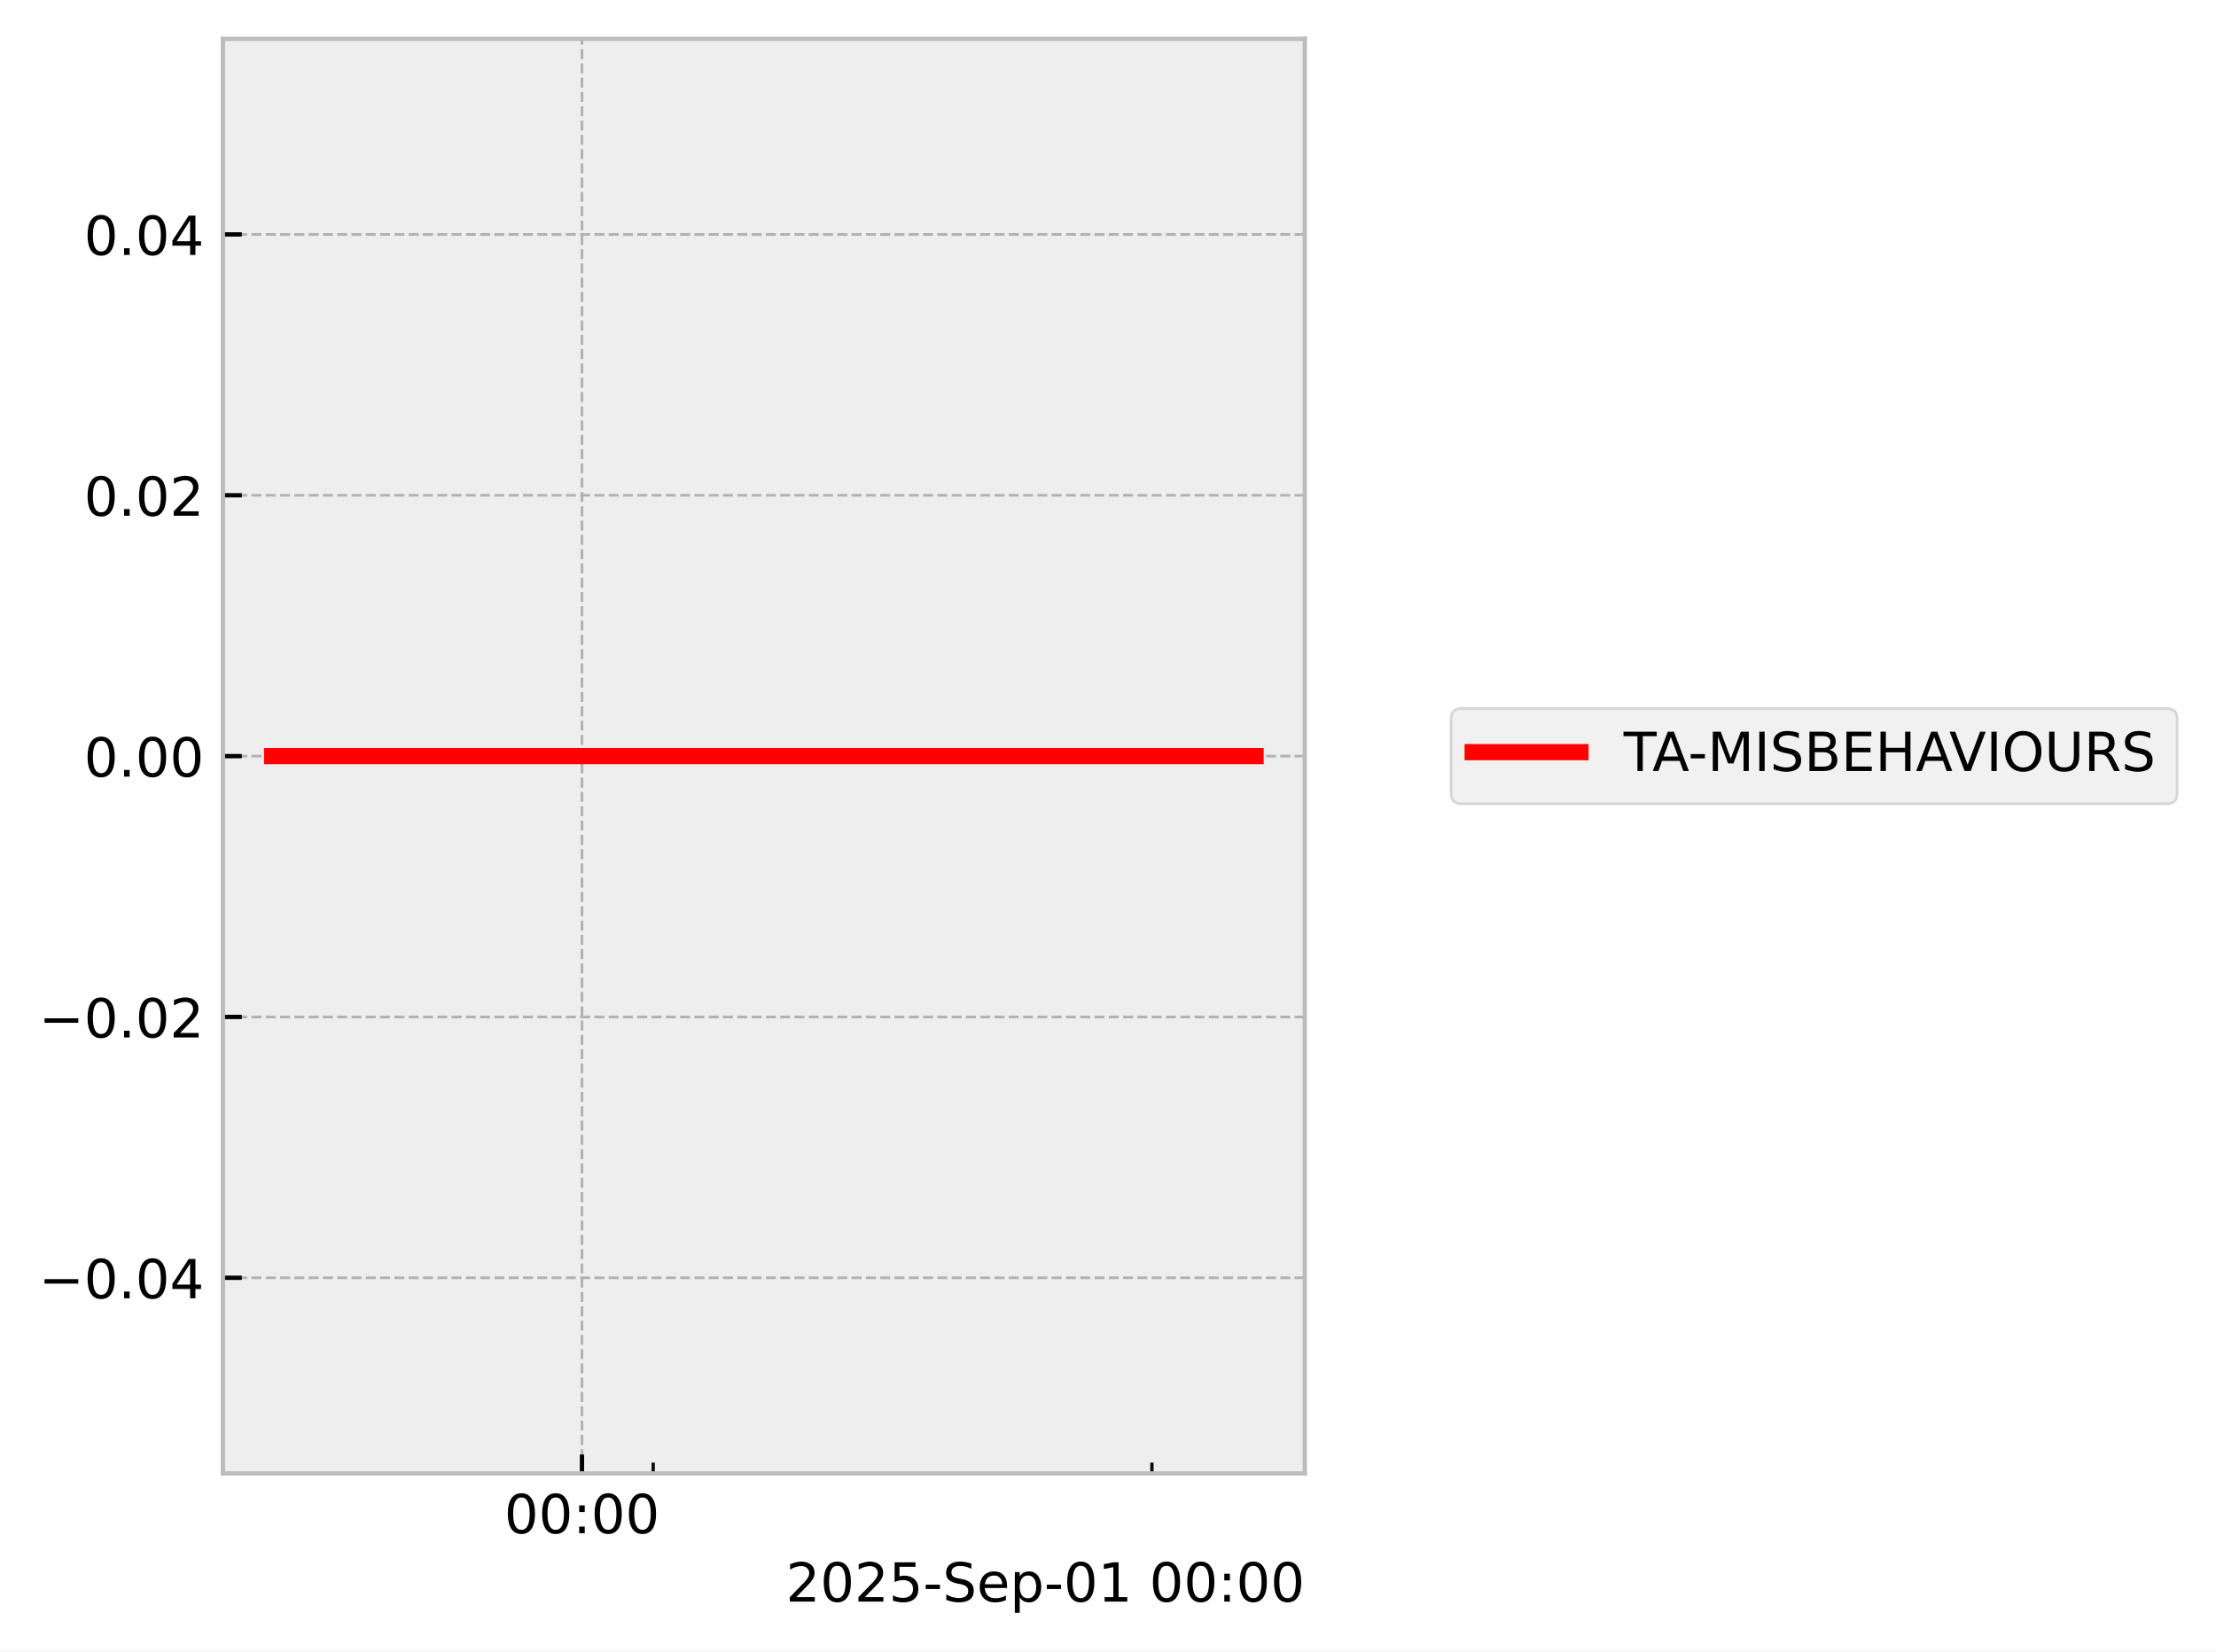
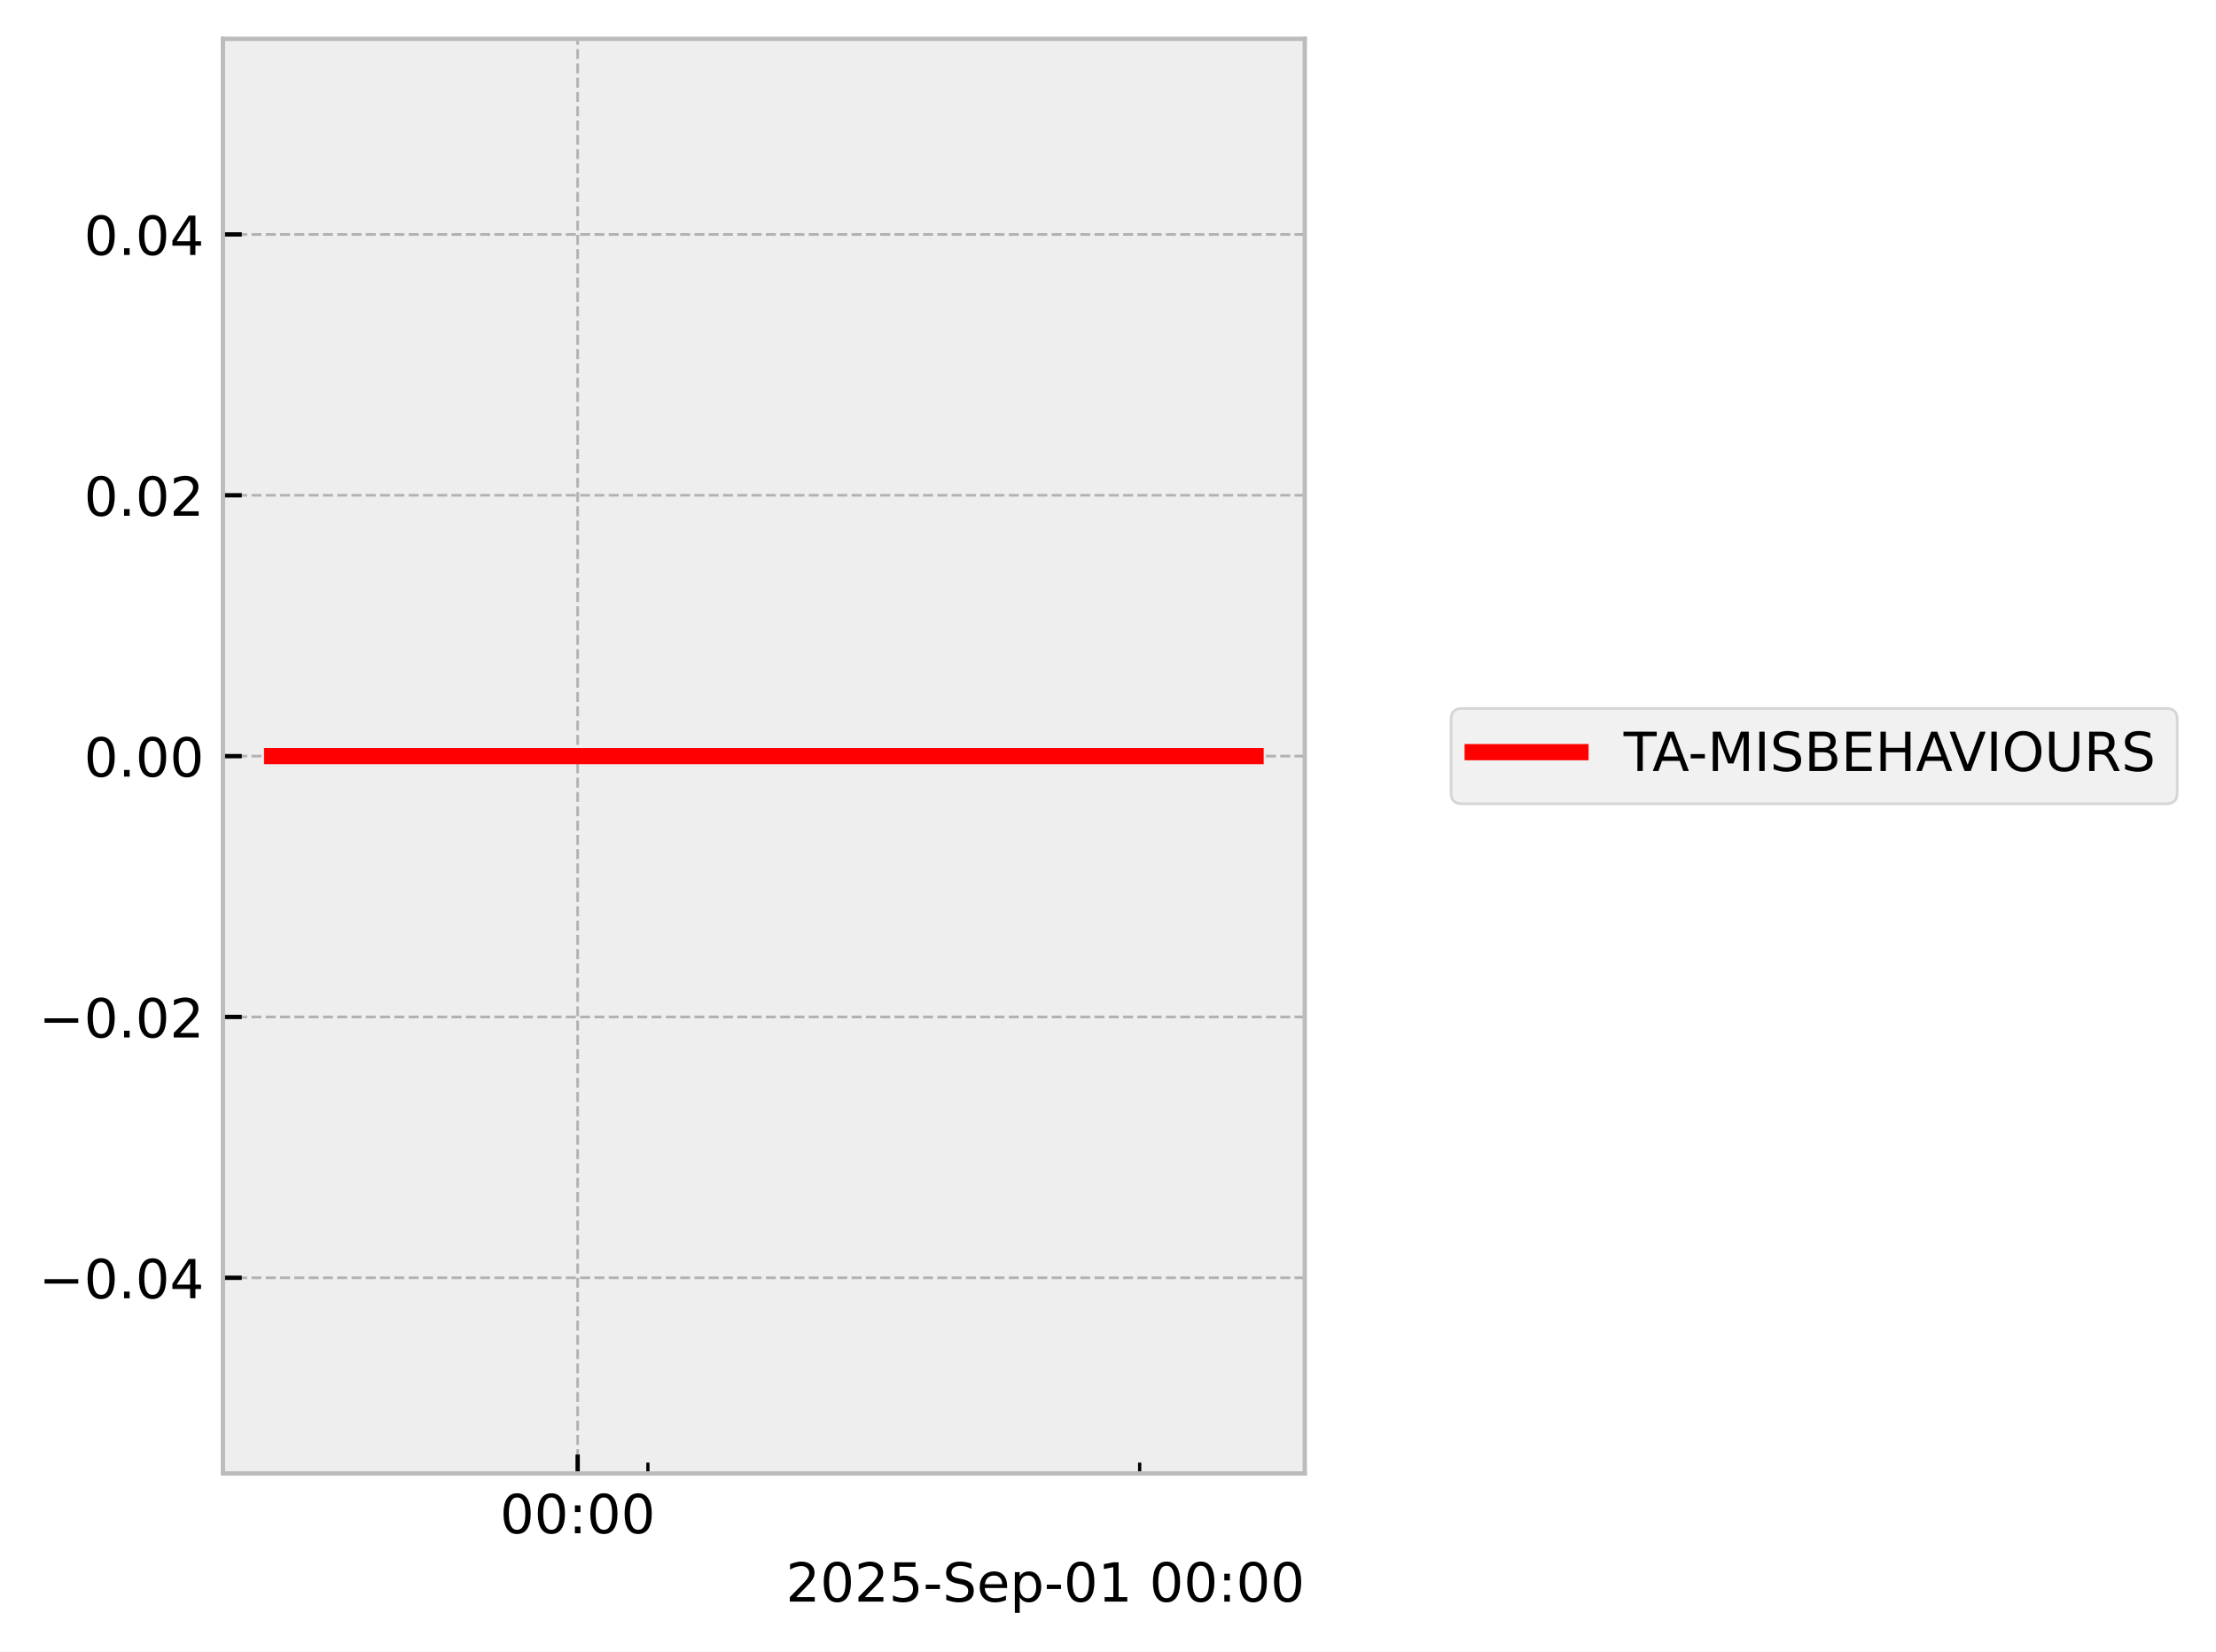
<svg xmlns="http://www.w3.org/2000/svg" xmlns:xlink="http://www.w3.org/1999/xlink" width="410.993pt" height="306.368pt" viewBox="0 0 410.993 306.368" version="1.1">
  <defs>
    <style type="text/css">*{stroke-linejoin: round; stroke-linecap: butt}</style>
  </defs>
  <g id="figure_1">
    <g id="patch_1">
      <path d="M 0 306.368  L 410.993 306.368  L 410.993 0  L 0 0  z " style="fill: #ffffff" />
    </g>
    <g id="axes_1">
      <g id="patch_2">
        <path d="M 41.345 273.312  L 241.991 273.312  L 241.991 7.2  L 41.345 7.2  z " style="fill: #eeeeee" />
      </g>
      <g id="matplotlib.axis_1">
        <g id="xtick_1">
          <g id="line2d_1">
-             <path d="M 107.936 273.312  L 107.936 7.2  " clip-path="url(#p681a10517a)" style="fill: none; stroke-dasharray: 1.85,0.8; stroke-dashoffset: 0; stroke: #b2b2b2; stroke-width: 0.5" />
+             <path d="M 107.136 273.312  L 107.136 7.2  " clip-path="url(#p91daa543ef)" style="fill: none; stroke-dasharray: 1.85,0.8; stroke-dashoffset: 0; stroke: #b2b2b2; stroke-width: 0.5" />
          </g>
          <g id="line2d_2">
            <defs>
-               <path id="m9b87e2eb02" d="M 0 0  L 0 -3.5  " style="stroke: #000000; stroke-width: 0.8" />
-             </defs>
-             <g>
-               <use xlink:href="#m9b87e2eb02" x="107.936" y="273.312" style="stroke: #000000; stroke-width: 0.8" />
+               <path id="m46eca9921e" d="M 0 0  L 0 -3.5  " style="stroke: #000000; stroke-width: 0.8" />
+             </defs>
+             <g>
+               <use xlink:href="#m46eca9921e" x="107.136" y="273.312" style="stroke: #000000; stroke-width: 0.8" />
            </g>
          </g>
          <g id="text_1">
-             <g transform="translate(93.52635 284.4104) scale(0.1 -0.1)">
+             <g transform="translate(92.72639 284.4104) scale(0.1 -0.1)">
              <defs>
                <path id="DejaVuSans-30" d="M 2034 4250  Q 1547 4250 1301 3770  Q 1056 3291 1056 2328  Q 1056 1369 1301 889  Q 1547 409 2034 409  Q 2525 409 2770 889  Q 3016 1369 3016 2328  Q 3016 3291 2770 3770  Q 2525 4250 2034 4250  z M 2034 4750  Q 2819 4750 3233 4129  Q 3647 3509 3647 2328  Q 3647 1150 3233 529  Q 2819 -91 2034 -91  Q 1250 -91 836 529  Q 422 1150 422 2328  Q 422 3509 836 4129  Q 1250 4750 2034 4750  z " transform="scale(0.015625)" />
                <path id="DejaVuSans-3a" d="M 750 794  L 1409 794  L 1409 0  L 750 0  L 750 794  z M 750 3309  L 1409 3309  L 1409 2516  L 750 2516  L 750 3309  z " transform="scale(0.015625)" />
              </defs>
              <use xlink:href="#DejaVuSans-30" />
              <use xlink:href="#DejaVuSans-30" transform="translate(63.62305 0)" />
              <use xlink:href="#DejaVuSans-3a" transform="translate(127.2461 0)" />
              <use xlink:href="#DejaVuSans-30" transform="translate(160.9375 0)" />
              <use xlink:href="#DejaVuSans-30" transform="translate(224.5605 0)" />
            </g>
          </g>
        </g>
        <g id="xtick_2">
          <g id="line2d_3">
            <defs>
-               <path id="m401f7c1c22" d="M 0 0  L 0 -2  " style="stroke: #000000; stroke-width: 0.6" />
-             </defs>
-             <g>
-               <use xlink:href="#m401f7c1c22" x="121.149" y="273.312" style="stroke: #000000; stroke-width: 0.6" />
+               <path id="m8c2ab3a5cd" d="M 0 0  L 0 -2  " style="stroke: #000000; stroke-width: 0.6" />
+             </defs>
+             <g>
+               <use xlink:href="#m8c2ab3a5cd" x="120.165" y="273.312" style="stroke: #000000; stroke-width: 0.6" />
            </g>
          </g>
        </g>
        <g id="xtick_3">
          <g id="line2d_4">
            <g>
-               <use xlink:href="#m401f7c1c22" x="213.641" y="273.312" style="stroke: #000000; stroke-width: 0.6" />
+               <use xlink:href="#m8c2ab3a5cd" x="211.37" y="273.312" style="stroke: #000000; stroke-width: 0.6" />
            </g>
          </g>
        </g>
        <g id="text_2">
          <g transform="translate(145.7537 297.0886) scale(0.1 -0.1)">
            <defs>
              <path id="DejaVuSans-32" d="M 1228 531  L 3431 531  L 3431 0  L 469 0  L 469 531  Q 828 903 1448 1529  Q 2069 2156 2228 2338  Q 2531 2678 2651 2914  Q 2772 3150 2772 3378  Q 2772 3750 2511 3984  Q 2250 4219 1831 4219  Q 1534 4219 1204 4116  Q 875 4013 500 3803  L 500 4441  Q 881 4594 1212 4672  Q 1544 4750 1819 4750  Q 2544 4750 2975 4387  Q 3406 4025 3406 3419  Q 3406 3131 3298 2873  Q 3191 2616 2906 2266  Q 2828 2175 2409 1742  Q 1991 1309 1228 531  z " transform="scale(0.015625)" />
              <path id="DejaVuSans-35" d="M 691 4666  L 3169 4666  L 3169 4134  L 1269 4134  L 1269 2991  Q 1406 3038 1543 3061  Q 1681 3084 1819 3084  Q 2600 3084 3056 2656  Q 3513 2228 3513 1497  Q 3513 744 3044 326  Q 2575 -91 1722 -91  Q 1428 -91 1123 -41  Q 819 9 494 109  L 494 744  Q 775 591 1075 516  Q 1375 441 1709 441  Q 2250 441 2565 725  Q 2881 1009 2881 1497  Q 2881 1984 2565 2268  Q 2250 2553 1709 2553  Q 1456 2553 1204 2497  Q 953 2441 691 2322  L 691 4666  z " transform="scale(0.015625)" />
              <path id="DejaVuSans-2d" d="M 313 2009  L 1997 2009  L 1997 1497  L 313 1497  L 313 2009  z " transform="scale(0.015625)" />
              <path id="DejaVuSans-53" d="M 3425 4513  L 3425 3897  Q 3066 4069 2747 4153  Q 2428 4238 2131 4238  Q 1616 4238 1336 4038  Q 1056 3838 1056 3469  Q 1056 3159 1242 3001  Q 1428 2844 1947 2747  L 2328 2669  Q 3034 2534 3370 2195  Q 3706 1856 3706 1288  Q 3706 609 3251 259  Q 2797 -91 1919 -91  Q 1588 -91 1214 -16  Q 841 59 441 206  L 441 856  Q 825 641 1194 531  Q 1563 422 1919 422  Q 2459 422 2753 634  Q 3047 847 3047 1241  Q 3047 1584 2836 1778  Q 2625 1972 2144 2069  L 1759 2144  Q 1053 2284 737 2584  Q 422 2884 422 3419  Q 422 4038 858 4394  Q 1294 4750 2059 4750  Q 2388 4750 2728 4690  Q 3069 4631 3425 4513  z " transform="scale(0.015625)" />
              <path id="DejaVuSans-65" d="M 3597 1894  L 3597 1613  L 953 1613  Q 991 1019 1311 708  Q 1631 397 2203 397  Q 2534 397 2845 478  Q 3156 559 3463 722  L 3463 178  Q 3153 47 2828 -22  Q 2503 -91 2169 -91  Q 1331 -91 842 396  Q 353 884 353 1716  Q 353 2575 817 3079  Q 1281 3584 2069 3584  Q 2775 3584 3186 3129  Q 3597 2675 3597 1894  z M 3022 2063  Q 3016 2534 2758 2815  Q 2500 3097 2075 3097  Q 1594 3097 1305 2825  Q 1016 2553 972 2059  L 3022 2063  z " transform="scale(0.015625)" />
              <path id="DejaVuSans-70" d="M 1159 525  L 1159 -1331  L 581 -1331  L 581 3500  L 1159 3500  L 1159 2969  Q 1341 3281 1617 3432  Q 1894 3584 2278 3584  Q 2916 3584 3314 3078  Q 3713 2572 3713 1747  Q 3713 922 3314 415  Q 2916 -91 2278 -91  Q 1894 -91 1617 61  Q 1341 213 1159 525  z M 3116 1747  Q 3116 2381 2855 2742  Q 2594 3103 2138 3103  Q 1681 3103 1420 2742  Q 1159 2381 1159 1747  Q 1159 1113 1420 752  Q 1681 391 2138 391  Q 2594 391 2855 752  Q 3116 1113 3116 1747  z " transform="scale(0.015625)" />
              <path id="DejaVuSans-31" d="M 794 531  L 1825 531  L 1825 4091  L 703 3866  L 703 4441  L 1819 4666  L 2450 4666  L 2450 531  L 3481 531  L 3481 0  L 794 0  L 794 531  z " transform="scale(0.015625)" />
              <path id="DejaVuSans-20" transform="scale(0.015625)" />
            </defs>
            <use xlink:href="#DejaVuSans-32" />
            <use xlink:href="#DejaVuSans-30" transform="translate(63.62305 0)" />
            <use xlink:href="#DejaVuSans-32" transform="translate(127.2461 0)" />
            <use xlink:href="#DejaVuSans-35" transform="translate(190.8691 0)" />
            <use xlink:href="#DejaVuSans-2d" transform="translate(254.4922 0)" />
            <use xlink:href="#DejaVuSans-53" transform="translate(290.5762 0)" />
            <use xlink:href="#DejaVuSans-65" transform="translate(354.0527 0)" />
            <use xlink:href="#DejaVuSans-70" transform="translate(415.5762 0)" />
            <use xlink:href="#DejaVuSans-2d" transform="translate(479.0527 0)" />
            <use xlink:href="#DejaVuSans-30" transform="translate(515.1367 0)" />
            <use xlink:href="#DejaVuSans-31" transform="translate(578.7598 0)" />
            <use xlink:href="#DejaVuSans-20" transform="translate(642.3828 0)" />
            <use xlink:href="#DejaVuSans-30" transform="translate(674.1699 0)" />
            <use xlink:href="#DejaVuSans-30" transform="translate(737.793 0)" />
            <use xlink:href="#DejaVuSans-3a" transform="translate(801.416 0)" />
            <use xlink:href="#DejaVuSans-30" transform="translate(835.1074 0)" />
            <use xlink:href="#DejaVuSans-30" transform="translate(898.7305 0)" />
          </g>
        </g>
      </g>
      <g id="matplotlib.axis_2">
        <g id="ytick_1">
          <g id="line2d_5">
-             <path d="M 41.345 237.024  L 241.991 237.024  " clip-path="url(#p681a10517a)" style="fill: none; stroke-dasharray: 1.85,0.8; stroke-dashoffset: 0; stroke: #b2b2b2; stroke-width: 0.5" />
+             <path d="M 41.345 237.024  L 241.991 237.024  " clip-path="url(#p91daa543ef)" style="fill: none; stroke-dasharray: 1.85,0.8; stroke-dashoffset: 0; stroke: #b2b2b2; stroke-width: 0.5" />
          </g>
          <g id="line2d_6">
            <defs>
-               <path id="m15147a599a" d="M 0 0  L 3.5 0  " style="stroke: #000000; stroke-width: 0.8" />
-             </defs>
-             <g>
-               <use xlink:href="#m15147a599a" x="41.345" y="237.024" style="stroke: #000000; stroke-width: 0.8" />
+               <path id="m1168cbc892" d="M 0 0  L 3.5 0  " style="stroke: #000000; stroke-width: 0.8" />
+             </defs>
+             <g>
+               <use xlink:href="#m1168cbc892" x="41.345" y="237.024" style="stroke: #000000; stroke-width: 0.8" />
            </g>
          </g>
          <g id="text_3">
            <g transform="translate(7.2 240.8232) scale(0.1 -0.1)">
              <defs>
                <path id="DejaVuSans-2212" d="M 678 2272  L 4684 2272  L 4684 1741  L 678 1741  L 678 2272  z " transform="scale(0.015625)" />
                <path id="DejaVuSans-2e" d="M 684 794  L 1344 794  L 1344 0  L 684 0  L 684 794  z " transform="scale(0.015625)" />
                <path id="DejaVuSans-34" d="M 2419 4116  L 825 1625  L 2419 1625  L 2419 4116  z M 2253 4666  L 3047 4666  L 3047 1625  L 3713 1625  L 3713 1100  L 3047 1100  L 3047 0  L 2419 0  L 2419 1100  L 313 1100  L 313 1709  L 2253 4666  z " transform="scale(0.015625)" />
              </defs>
              <use xlink:href="#DejaVuSans-2212" />
              <use xlink:href="#DejaVuSans-30" transform="translate(83.78906 0)" />
              <use xlink:href="#DejaVuSans-2e" transform="translate(147.4121 0)" />
              <use xlink:href="#DejaVuSans-30" transform="translate(179.1992 0)" />
              <use xlink:href="#DejaVuSans-34" transform="translate(242.8223 0)" />
            </g>
          </g>
        </g>
        <g id="ytick_2">
          <g id="line2d_7">
-             <path d="M 41.345 188.64  L 241.991 188.64  " clip-path="url(#p681a10517a)" style="fill: none; stroke-dasharray: 1.85,0.8; stroke-dashoffset: 0; stroke: #b2b2b2; stroke-width: 0.5" />
+             <path d="M 41.345 188.64  L 241.991 188.64  " clip-path="url(#p91daa543ef)" style="fill: none; stroke-dasharray: 1.85,0.8; stroke-dashoffset: 0; stroke: #b2b2b2; stroke-width: 0.5" />
          </g>
          <g id="line2d_8">
            <g>
-               <use xlink:href="#m15147a599a" x="41.345" y="188.64" style="stroke: #000000; stroke-width: 0.8" />
+               <use xlink:href="#m1168cbc892" x="41.345" y="188.64" style="stroke: #000000; stroke-width: 0.8" />
            </g>
          </g>
          <g id="text_4">
            <g transform="translate(7.2 192.4392) scale(0.1 -0.1)">
              <use xlink:href="#DejaVuSans-2212" />
              <use xlink:href="#DejaVuSans-30" transform="translate(83.78906 0)" />
              <use xlink:href="#DejaVuSans-2e" transform="translate(147.4121 0)" />
              <use xlink:href="#DejaVuSans-30" transform="translate(179.1992 0)" />
              <use xlink:href="#DejaVuSans-32" transform="translate(242.8223 0)" />
            </g>
          </g>
        </g>
        <g id="ytick_3">
          <g id="line2d_9">
-             <path d="M 41.345 140.256  L 241.991 140.256  " clip-path="url(#p681a10517a)" style="fill: none; stroke-dasharray: 1.85,0.8; stroke-dashoffset: 0; stroke: #b2b2b2; stroke-width: 0.5" />
+             <path d="M 41.345 140.256  L 241.991 140.256  " clip-path="url(#p91daa543ef)" style="fill: none; stroke-dasharray: 1.85,0.8; stroke-dashoffset: 0; stroke: #b2b2b2; stroke-width: 0.5" />
          </g>
          <g id="line2d_10">
            <g>
-               <use xlink:href="#m15147a599a" x="41.345" y="140.256" style="stroke: #000000; stroke-width: 0.8" />
+               <use xlink:href="#m1168cbc892" x="41.345" y="140.256" style="stroke: #000000; stroke-width: 0.8" />
            </g>
          </g>
          <g id="text_5">
            <g transform="translate(15.57969 144.0552) scale(0.1 -0.1)">
              <use xlink:href="#DejaVuSans-30" />
              <use xlink:href="#DejaVuSans-2e" transform="translate(63.62305 0)" />
              <use xlink:href="#DejaVuSans-30" transform="translate(95.41016 0)" />
              <use xlink:href="#DejaVuSans-30" transform="translate(159.0332 0)" />
            </g>
          </g>
        </g>
        <g id="ytick_4">
          <g id="line2d_11">
-             <path d="M 41.345 91.872  L 241.991 91.872  " clip-path="url(#p681a10517a)" style="fill: none; stroke-dasharray: 1.85,0.8; stroke-dashoffset: 0; stroke: #b2b2b2; stroke-width: 0.5" />
+             <path d="M 41.345 91.872  L 241.991 91.872  " clip-path="url(#p91daa543ef)" style="fill: none; stroke-dasharray: 1.85,0.8; stroke-dashoffset: 0; stroke: #b2b2b2; stroke-width: 0.5" />
          </g>
          <g id="line2d_12">
            <g>
-               <use xlink:href="#m15147a599a" x="41.345" y="91.872" style="stroke: #000000; stroke-width: 0.8" />
+               <use xlink:href="#m1168cbc892" x="41.345" y="91.872" style="stroke: #000000; stroke-width: 0.8" />
            </g>
          </g>
          <g id="text_6">
            <g transform="translate(15.57969 95.67122) scale(0.1 -0.1)">
              <use xlink:href="#DejaVuSans-30" />
              <use xlink:href="#DejaVuSans-2e" transform="translate(63.62305 0)" />
              <use xlink:href="#DejaVuSans-30" transform="translate(95.41016 0)" />
              <use xlink:href="#DejaVuSans-32" transform="translate(159.0332 0)" />
            </g>
          </g>
        </g>
        <g id="ytick_5">
          <g id="line2d_13">
-             <path d="M 41.345 43.488  L 241.991 43.488  " clip-path="url(#p681a10517a)" style="fill: none; stroke-dasharray: 1.85,0.8; stroke-dashoffset: 0; stroke: #b2b2b2; stroke-width: 0.5" />
+             <path d="M 41.345 43.488  L 241.991 43.488  " clip-path="url(#p91daa543ef)" style="fill: none; stroke-dasharray: 1.85,0.8; stroke-dashoffset: 0; stroke: #b2b2b2; stroke-width: 0.5" />
          </g>
          <g id="line2d_14">
            <g>
-               <use xlink:href="#m15147a599a" x="41.345" y="43.488" style="stroke: #000000; stroke-width: 0.8" />
+               <use xlink:href="#m1168cbc892" x="41.345" y="43.488" style="stroke: #000000; stroke-width: 0.8" />
            </g>
          </g>
          <g id="text_7">
            <g transform="translate(15.57969 47.28722) scale(0.1 -0.1)">
              <use xlink:href="#DejaVuSans-30" />
              <use xlink:href="#DejaVuSans-2e" transform="translate(63.62305 0)" />
              <use xlink:href="#DejaVuSans-30" transform="translate(95.41016 0)" />
              <use xlink:href="#DejaVuSans-34" transform="translate(159.0332 0)" />
            </g>
          </g>
        </g>
      </g>
      <g id="line2d_15">
-         <path d="M 50.466 140.256  L 60.644 140.256  L 61.951 140.256  L 62.26 140.256  L 62.538 140.256  L 72.879 140.256  L 74.793 140.256  L 232.871 140.256  " clip-path="url(#p681a10517a)" style="fill: none; stroke: #ff0000; stroke-width: 3; stroke-linecap: square" />
+         <path d="M 50.466 140.256  L 60.502 140.256  L 61.791 140.256  L 62.096 140.256  L 62.37 140.256  L 72.567 140.256  L 74.454 140.256  L 232.871 140.256  " clip-path="url(#p91daa543ef)" style="fill: none; stroke: #ff0000; stroke-width: 3; stroke-linecap: square" />
      </g>
      <g id="patch_3">
        <path d="M 41.345 273.312  L 41.345 7.2  " style="fill: none; stroke: #bcbcbc; stroke-width: 0.8; stroke-linejoin: miter; stroke-linecap: square" />
      </g>
      <g id="patch_4">
        <path d="M 241.991 273.312  L 241.991 7.2  " style="fill: none; stroke: #bcbcbc; stroke-width: 0.8; stroke-linejoin: miter; stroke-linecap: square" />
      </g>
      <g id="patch_5">
        <path d="M 41.345 273.312  L 241.991 273.312  " style="fill: none; stroke: #bcbcbc; stroke-width: 0.8; stroke-linejoin: miter; stroke-linecap: square" />
      </g>
      <g id="patch_6">
        <path d="M 41.345 7.2  L 241.991 7.2  " style="fill: none; stroke: #bcbcbc; stroke-width: 0.8; stroke-linejoin: miter; stroke-linecap: square" />
      </g>
    </g>
    <g id="axes_2">
      <g id="legend_1">
        <g id="patch_7">
          <path d="M 271.129 149.095  L 401.793 149.095  Q 403.793 149.095 403.793 147.095  L 403.793 133.417  Q 403.793 131.417 401.793 131.417  L 271.129 131.417  Q 269.129 131.417 269.129 133.417  L 269.129 147.095  Q 269.129 149.095 271.129 149.095  z " style="fill: #eeeeee; opacity: 0.8; stroke: #cccccc; stroke-width: 0.5; stroke-linejoin: miter" />
        </g>
        <g id="line2d_16">
          <path d="M 273.129 139.515  L 283.129 139.515  L 293.129 139.515  " style="fill: none; stroke: #ff0000; stroke-width: 3; stroke-linecap: square" />
        </g>
        <g id="text_8">
          <g transform="translate(301.129 143.0154) scale(0.1 -0.1)">
            <defs>
              <path id="DejaVuSans-54" d="M -19 4666  L 3928 4666  L 3928 4134  L 2272 4134  L 2272 0  L 1638 0  L 1638 4134  L -19 4134  L -19 4666  z " transform="scale(0.015625)" />
              <path id="DejaVuSans-41" d="M 2188 4044  L 1331 1722  L 3047 1722  L 2188 4044  z M 1831 4666  L 2547 4666  L 4325 0  L 3669 0  L 3244 1197  L 1141 1197  L 716 0  L 50 0  L 1831 4666  z " transform="scale(0.015625)" />
              <path id="DejaVuSans-4d" d="M 628 4666  L 1569 4666  L 2759 1491  L 3956 4666  L 4897 4666  L 4897 0  L 4281 0  L 4281 4097  L 3078 897  L 2444 897  L 1241 4097  L 1241 0  L 628 0  L 628 4666  z " transform="scale(0.015625)" />
              <path id="DejaVuSans-49" d="M 628 4666  L 1259 4666  L 1259 0  L 628 0  L 628 4666  z " transform="scale(0.015625)" />
              <path id="DejaVuSans-42" d="M 1259 2228  L 1259 519  L 2272 519  Q 2781 519 3026 730  Q 3272 941 3272 1375  Q 3272 1813 3026 2020  Q 2781 2228 2272 2228  L 1259 2228  z M 1259 4147  L 1259 2741  L 2194 2741  Q 2656 2741 2882 2914  Q 3109 3088 3109 3444  Q 3109 3797 2882 3972  Q 2656 4147 2194 4147  L 1259 4147  z M 628 4666  L 2241 4666  Q 2963 4666 3353 4366  Q 3744 4066 3744 3513  Q 3744 3084 3544 2831  Q 3344 2578 2956 2516  Q 3422 2416 3680 2098  Q 3938 1781 3938 1306  Q 3938 681 3513 340  Q 3088 0 2303 0  L 628 0  L 628 4666  z " transform="scale(0.015625)" />
              <path id="DejaVuSans-45" d="M 628 4666  L 3578 4666  L 3578 4134  L 1259 4134  L 1259 2753  L 3481 2753  L 3481 2222  L 1259 2222  L 1259 531  L 3634 531  L 3634 0  L 628 0  L 628 4666  z " transform="scale(0.015625)" />
              <path id="DejaVuSans-48" d="M 628 4666  L 1259 4666  L 1259 2753  L 3553 2753  L 3553 4666  L 4184 4666  L 4184 0  L 3553 0  L 3553 2222  L 1259 2222  L 1259 0  L 628 0  L 628 4666  z " transform="scale(0.015625)" />
              <path id="DejaVuSans-56" d="M 1831 0  L 50 4666  L 709 4666  L 2188 738  L 3669 4666  L 4325 4666  L 2547 0  L 1831 0  z " transform="scale(0.015625)" />
              <path id="DejaVuSans-4f" d="M 2522 4238  Q 1834 4238 1429 3725  Q 1025 3213 1025 2328  Q 1025 1447 1429 934  Q 1834 422 2522 422  Q 3209 422 3611 934  Q 4013 1447 4013 2328  Q 4013 3213 3611 3725  Q 3209 4238 2522 4238  z M 2522 4750  Q 3503 4750 4090 4092  Q 4678 3434 4678 2328  Q 4678 1225 4090 567  Q 3503 -91 2522 -91  Q 1538 -91 948 565  Q 359 1222 359 2328  Q 359 3434 948 4092  Q 1538 4750 2522 4750  z " transform="scale(0.015625)" />
              <path id="DejaVuSans-55" d="M 556 4666  L 1191 4666  L 1191 1831  Q 1191 1081 1462 751  Q 1734 422 2344 422  Q 2950 422 3222 751  Q 3494 1081 3494 1831  L 3494 4666  L 4128 4666  L 4128 1753  Q 4128 841 3676 375  Q 3225 -91 2344 -91  Q 1459 -91 1007 375  Q 556 841 556 1753  L 556 4666  z " transform="scale(0.015625)" />
              <path id="DejaVuSans-52" d="M 2841 2188  Q 3044 2119 3236 1894  Q 3428 1669 3622 1275  L 4263 0  L 3584 0  L 2988 1197  Q 2756 1666 2539 1819  Q 2322 1972 1947 1972  L 1259 1972  L 1259 0  L 628 0  L 628 4666  L 2053 4666  Q 2853 4666 3247 4331  Q 3641 3997 3641 3322  Q 3641 2881 3436 2590  Q 3231 2300 2841 2188  z M 1259 4147  L 1259 2491  L 2053 2491  Q 2509 2491 2742 2702  Q 2975 2913 2975 3322  Q 2975 3731 2742 3939  Q 2509 4147 2053 4147  L 1259 4147  z " transform="scale(0.015625)" />
            </defs>
            <use xlink:href="#DejaVuSans-54" />
            <use xlink:href="#DejaVuSans-41" transform="translate(53.33398 0)" />
            <use xlink:href="#DejaVuSans-2d" transform="translate(119.4922 0)" />
            <use xlink:href="#DejaVuSans-4d" transform="translate(155.5762 0)" />
            <use xlink:href="#DejaVuSans-49" transform="translate(241.8555 0)" />
            <use xlink:href="#DejaVuSans-53" transform="translate(271.3477 0)" />
            <use xlink:href="#DejaVuSans-42" transform="translate(334.8242 0)" />
            <use xlink:href="#DejaVuSans-45" transform="translate(403.4277 0)" />
            <use xlink:href="#DejaVuSans-48" transform="translate(466.6113 0)" />
            <use xlink:href="#DejaVuSans-41" transform="translate(541.8066 0)" />
            <use xlink:href="#DejaVuSans-56" transform="translate(603.8398 0)" />
            <use xlink:href="#DejaVuSans-49" transform="translate(672.248 0)" />
            <use xlink:href="#DejaVuSans-4f" transform="translate(701.7402 0)" />
            <use xlink:href="#DejaVuSans-55" transform="translate(780.4512 0)" />
            <use xlink:href="#DejaVuSans-52" transform="translate(853.6445 0)" />
            <use xlink:href="#DejaVuSans-53" transform="translate(923.127 0)" />
          </g>
        </g>
      </g>
    </g>
  </g>
  <defs>
-     <clipPath id="p681a10517a">
+     <clipPath id="p91daa543ef">
      <rect x="41.345" y="7.2" width="200.646" height="266.112" />
    </clipPath>
  </defs>
</svg>
